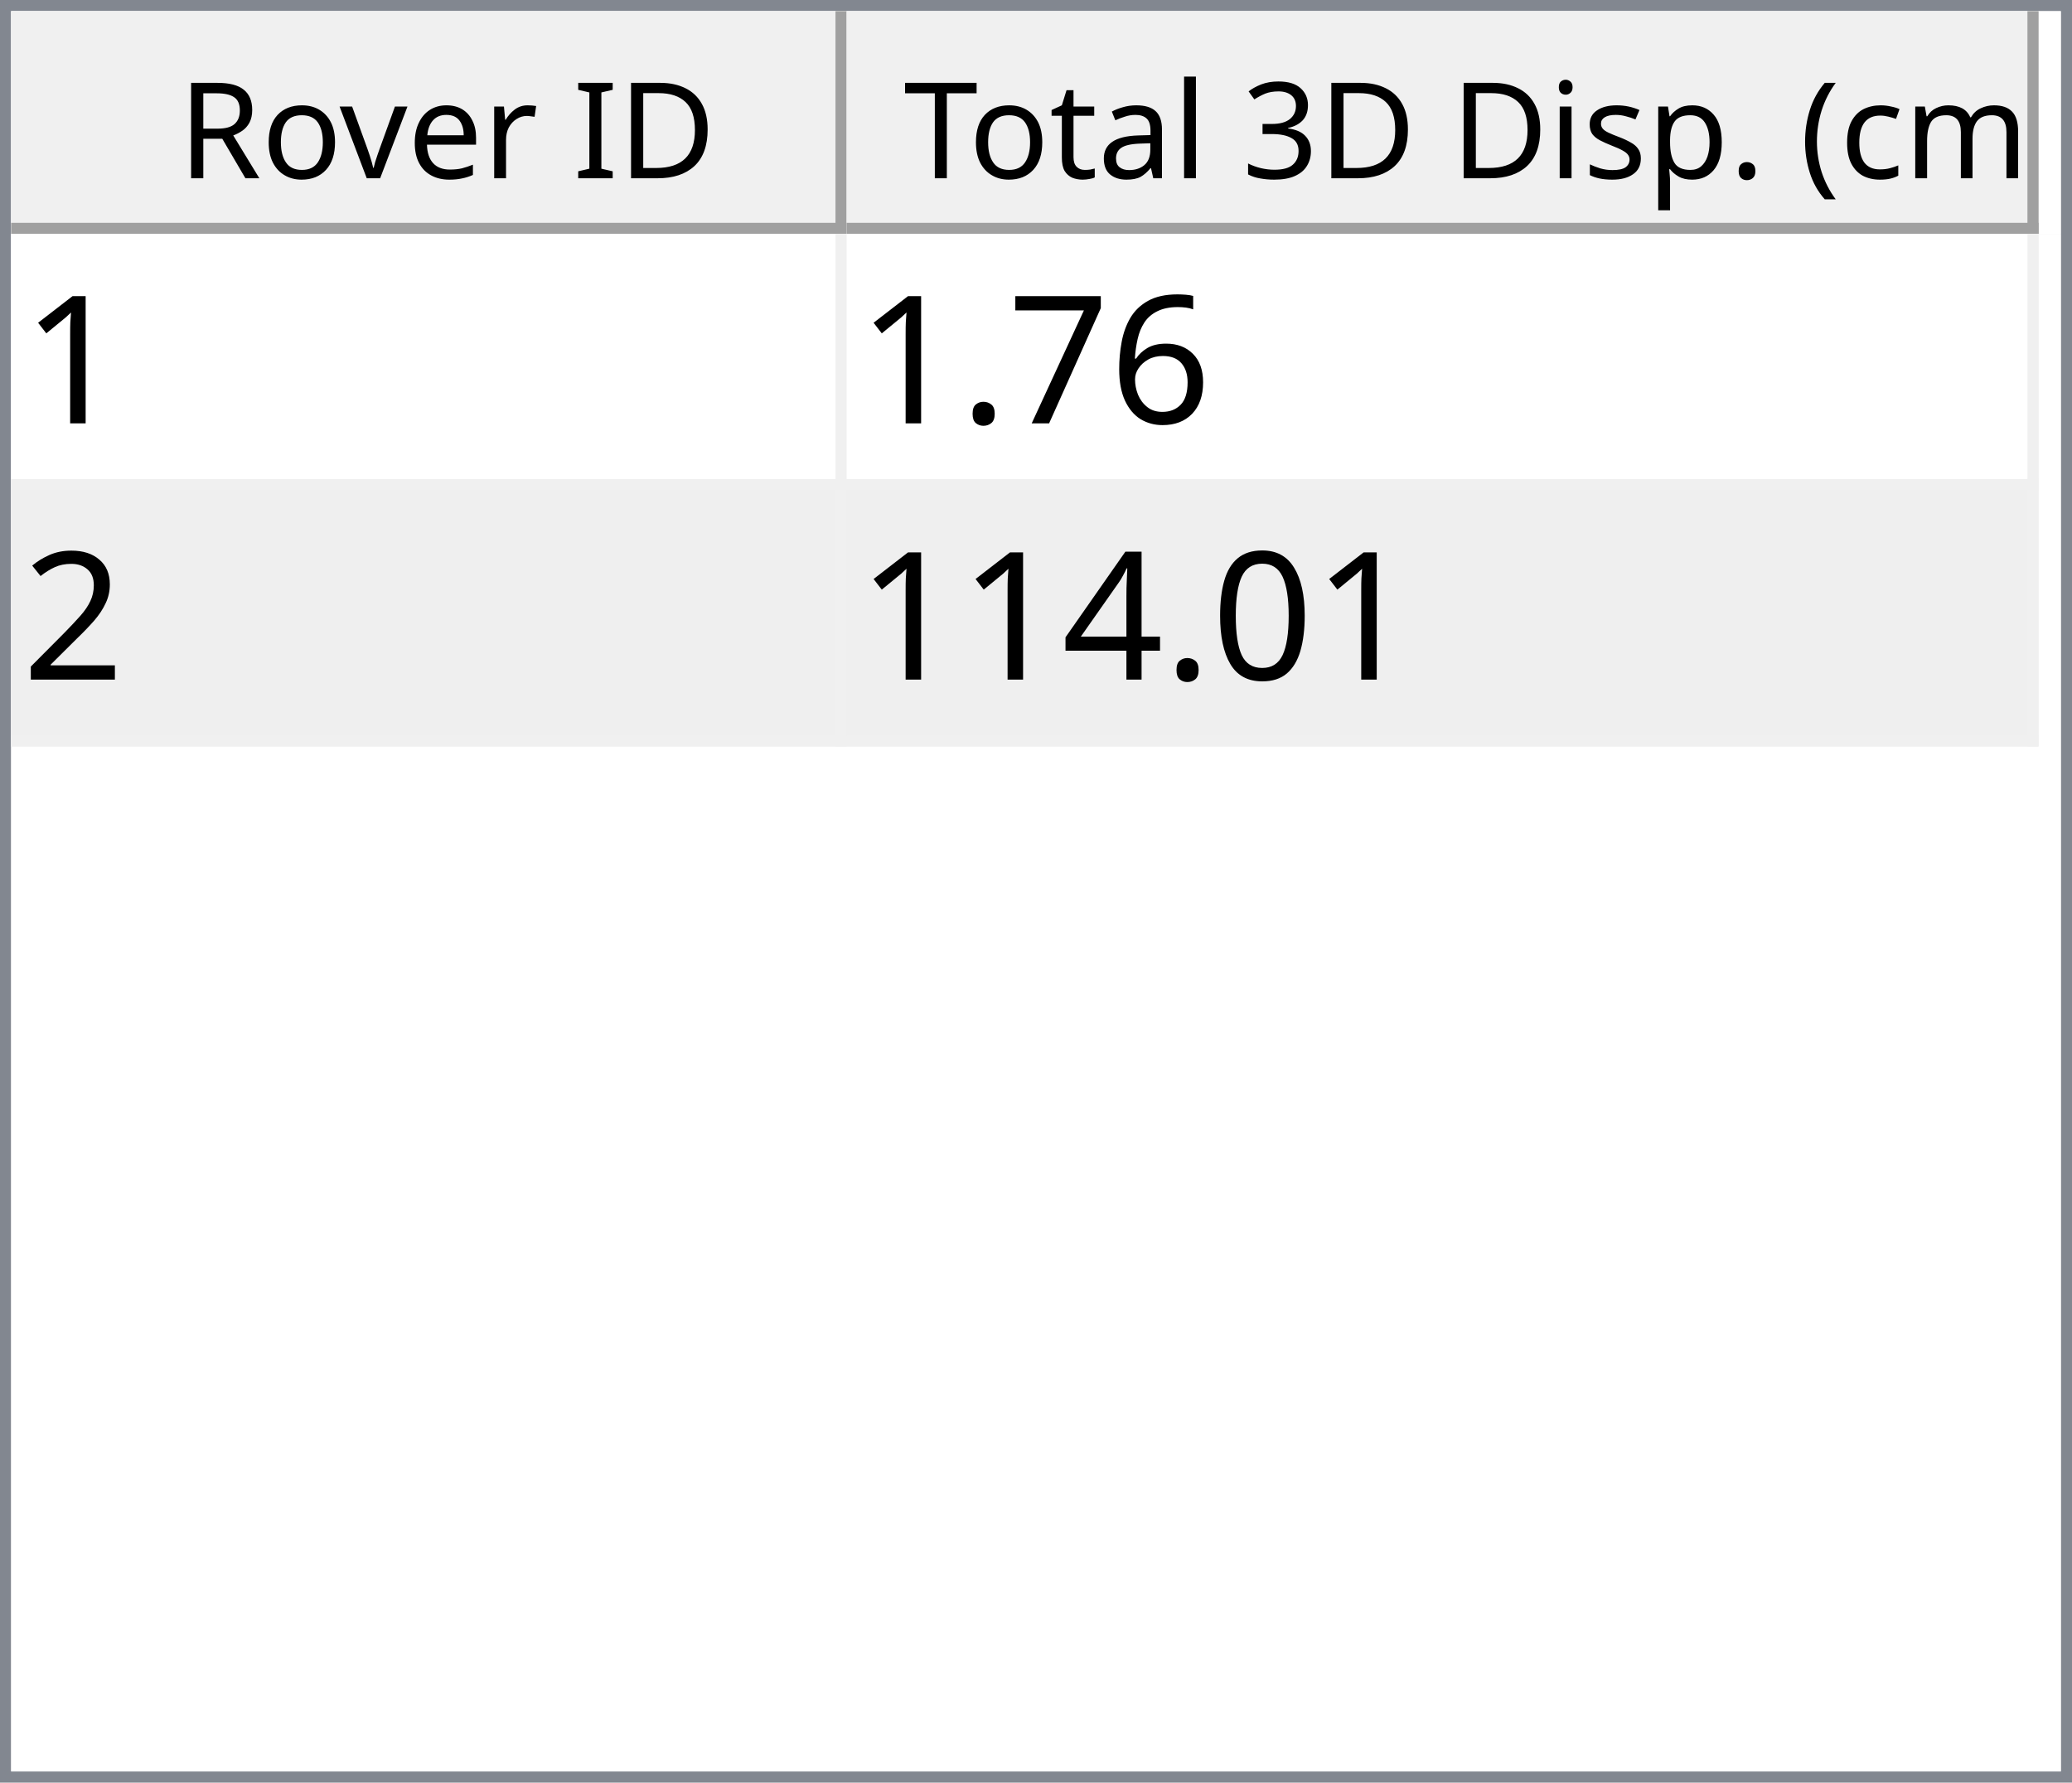
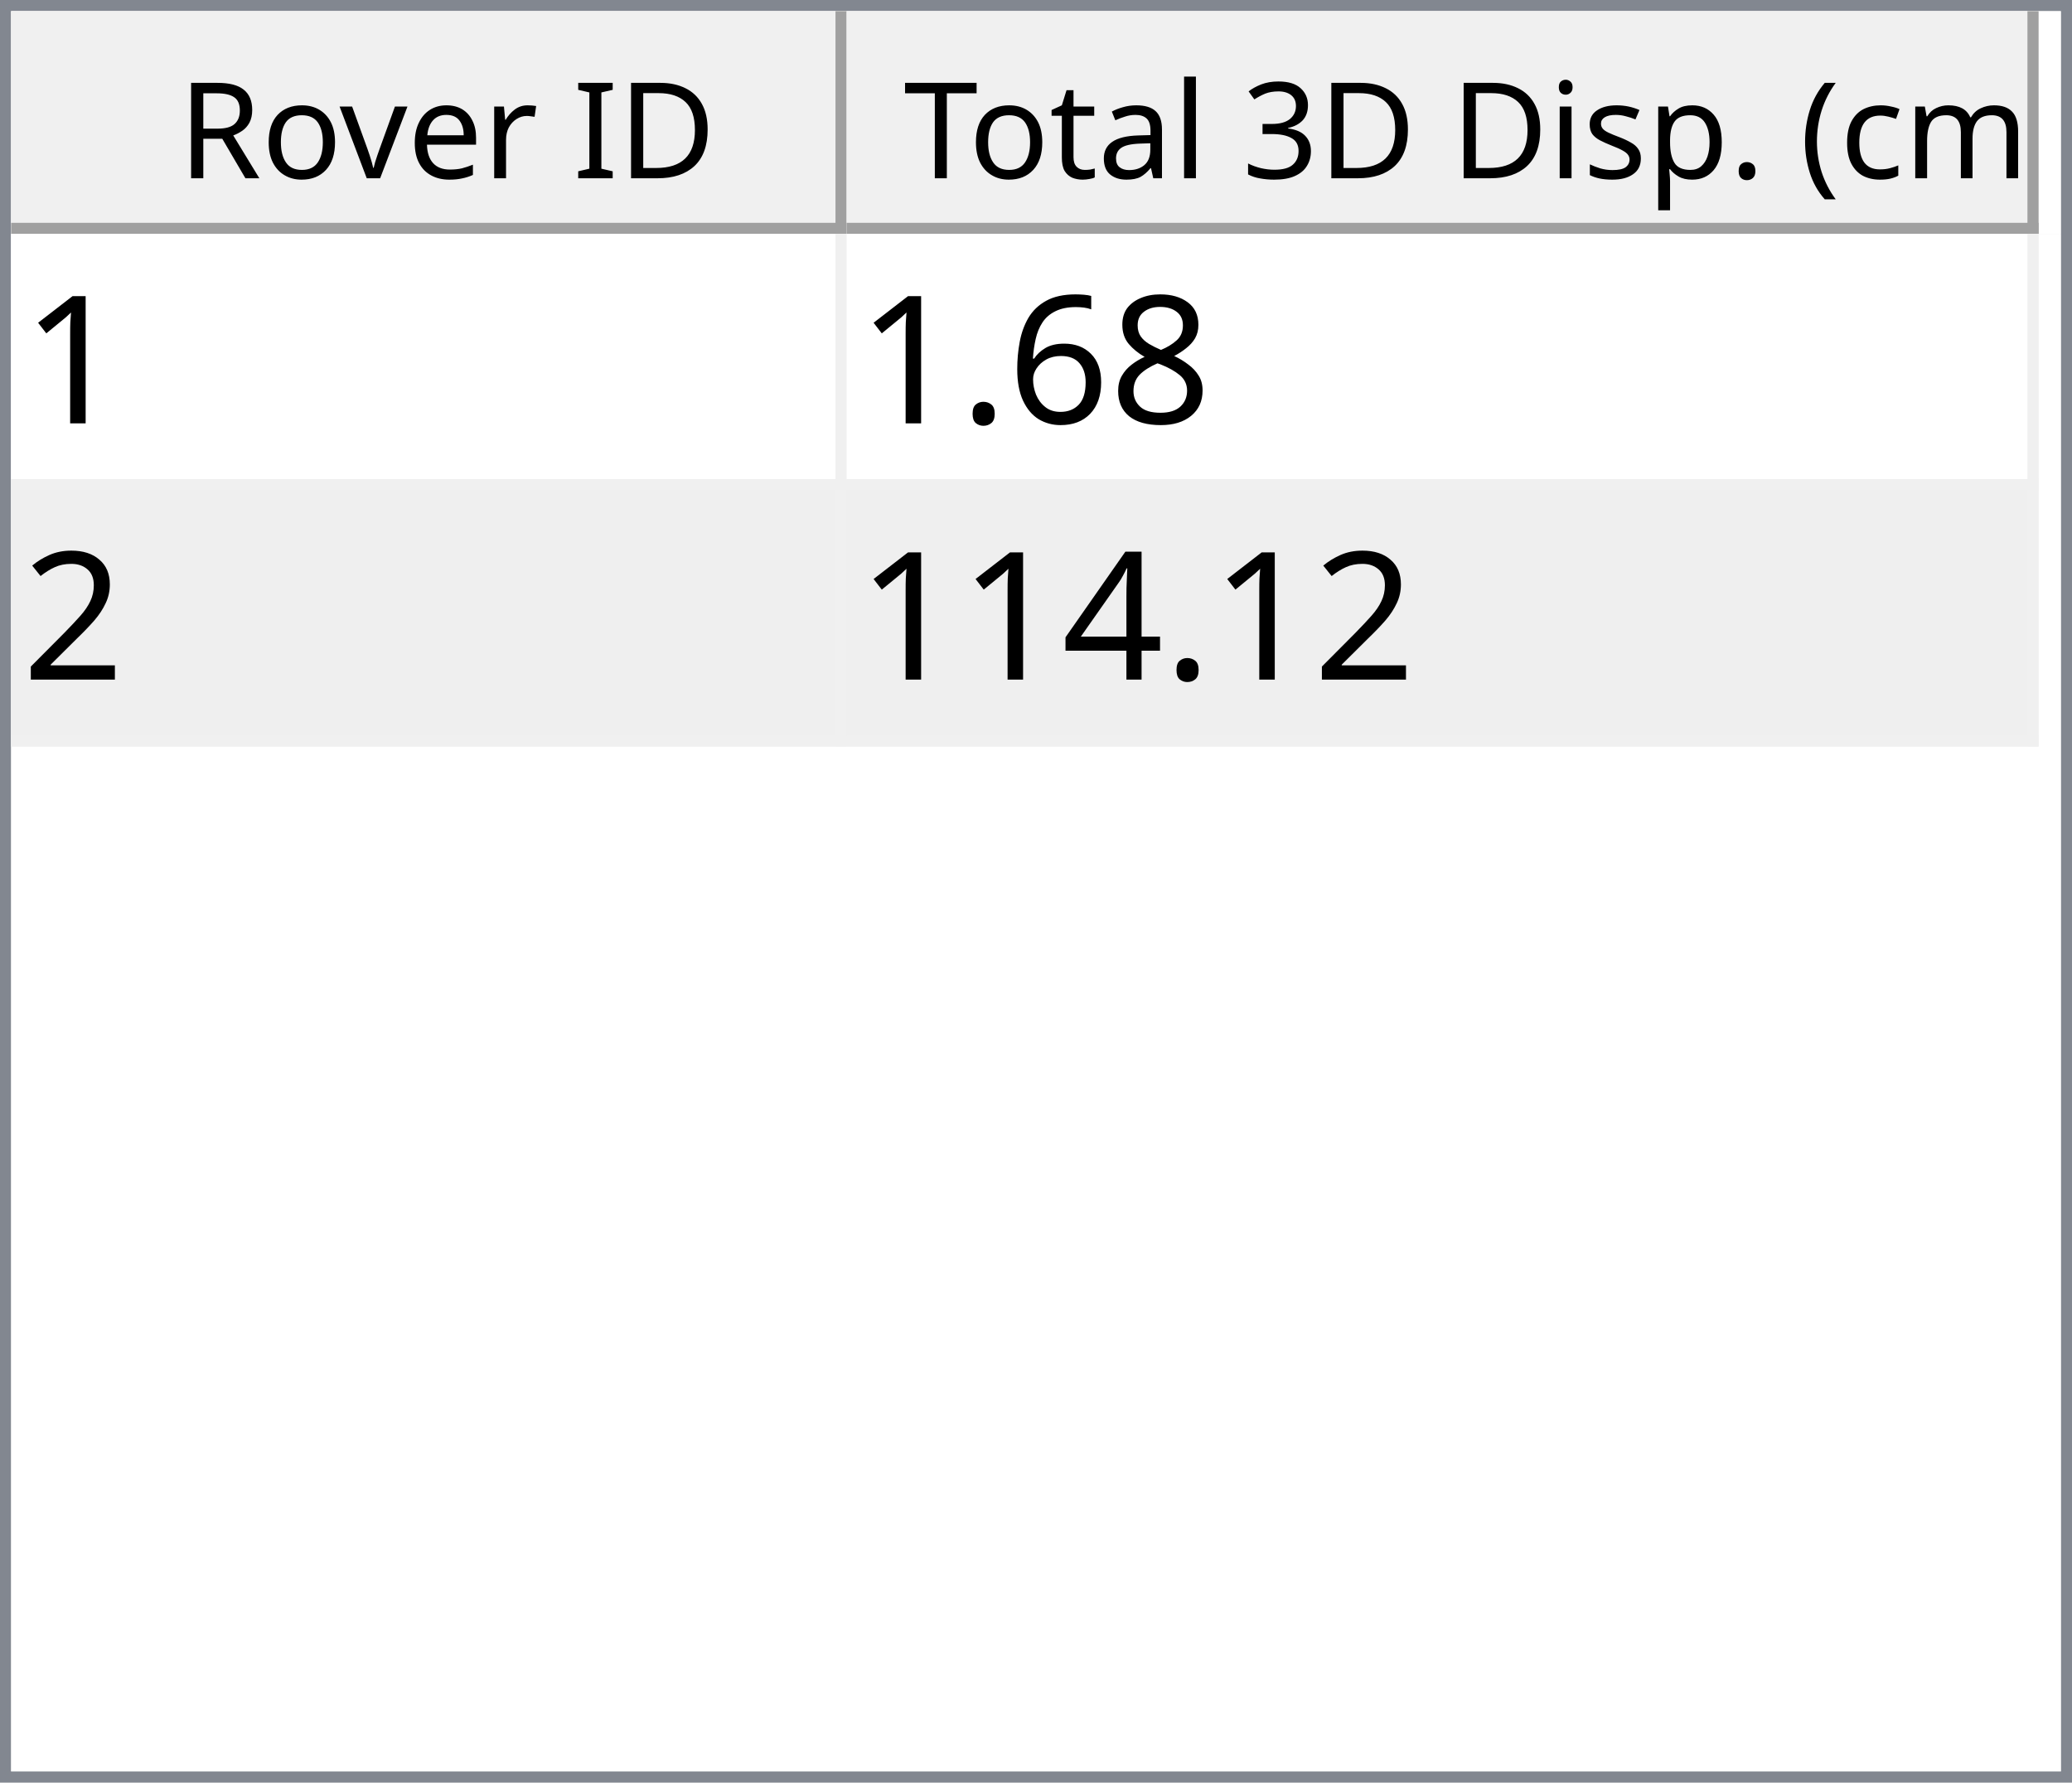
<svg xmlns="http://www.w3.org/2000/svg" style="fill-opacity:1; color-rendering:auto; color-interpolation:auto; text-rendering:auto; stroke:black; stroke-linecap:square; stroke-miterlimit:10; shape-rendering:auto; stroke-opacity:1; fill:black; stroke-dasharray:none; font-weight:normal; stroke-width:1; font-family:'Dialog'; font-style:normal; stroke-linejoin:miter; font-size:12px; stroke-dashoffset:0; image-rendering:auto;" width="186" height="160">
  <defs id="genericDefs" />
  <g>
    <defs id="defs1">
      <clipPath clipPathUnits="userSpaceOnUse" id="clipPath1">
        <path d="M0 0 L186 0 L186 160 L0 160 L0 0 Z" />
      </clipPath>
      <clipPath clipPathUnits="userSpaceOnUse" id="clipPath2">
        <path d="M0 0 L0 160 L186 160 L186 0 Z" />
      </clipPath>
      <clipPath clipPathUnits="userSpaceOnUse" id="clipPath3">
        <path d="M0 0 L0 20 L184 20 L184 0 Z" />
      </clipPath>
      <clipPath clipPathUnits="userSpaceOnUse" id="clipPath4">
        <path d="M0 0 L0 20 L75 20 L75 0 Z" />
      </clipPath>
      <clipPath clipPathUnits="userSpaceOnUse" id="clipPath5">
        <path d="M1 1 L1 19 L74 19 L74 1 Z" />
      </clipPath>
      <clipPath clipPathUnits="userSpaceOnUse" id="clipPath6">
        <path d="M0 0 L0 18 L73 18 L73 0 Z" />
      </clipPath>
      <clipPath clipPathUnits="userSpaceOnUse" id="clipPath7">
        <path d="M-0.5 -0.5 L-0.5 19.5 L74.5 19.5 L74.5 -0.5 Z" />
      </clipPath>
      <clipPath clipPathUnits="userSpaceOnUse" id="clipPath8">
        <path d="M0 0 L0 20 L107 20 L107 0 Z" />
      </clipPath>
      <clipPath clipPathUnits="userSpaceOnUse" id="clipPath9">
        <path d="M1 1 L1 19 L106 19 L106 1 Z" />
      </clipPath>
      <clipPath clipPathUnits="userSpaceOnUse" id="clipPath10">
        <path d="M0 0 L0 18 L105 18 L105 0 Z" />
      </clipPath>
      <clipPath clipPathUnits="userSpaceOnUse" id="clipPath11">
        <path d="M-0.5 -0.5 L-0.5 19.5 L106.5 19.5 L106.5 -0.5 Z" />
      </clipPath>
      <clipPath clipPathUnits="userSpaceOnUse" id="clipPath12">
        <path d="M0 0 L0 138 L184 138 L184 0 Z" />
      </clipPath>
      <clipPath clipPathUnits="userSpaceOnUse" id="clipPath13">
        <path d="M0 0 L0 46 L182 46 L182 0 Z" />
      </clipPath>
      <clipPath clipPathUnits="userSpaceOnUse" id="clipPath14">
        <path d="M-0.5 -0.5 L-0.5 45.5 L181.5 45.5 L181.5 -0.5 Z" />
      </clipPath>
      <clipPath clipPathUnits="userSpaceOnUse" id="clipPath15">
        <path d="M0 0 L0 22 L74 22 L74 0 Z" />
      </clipPath>
      <clipPath clipPathUnits="userSpaceOnUse" id="clipPath16">
        <path d="M0 0 L0 22 L106 22 L106 0 Z" />
      </clipPath>
      <font horiz-adv-x="64.551" id="font1">
        <font-face ascent="107.91" descent="25.098" units-per-em="100" style="font-style:normal; font-family:Segoe UI; font-weight:normal;" />
        <missing-glyph horiz-adv-x="64.551" d="M8.109 0 L8.109 68.266 L56.453 68.266 L56.453 0 L8.109 0 ZM15.328 7.234 L49.219 7.234 L49.219 61.031 L15.328 61.031 L15.328 7.234 Z" />
        <glyph unicode="D" horiz-adv-x="70.117" d="M9.188 0 L9.188 70.016 L28.516 70.016 Q65.531 70.016 65.531 35.891 Q65.531 19.672 55.25 9.836 Q44.969 0 27.734 0 L9.188 0 ZM17.391 62.594 L17.391 7.422 L27.828 7.422 Q41.609 7.422 49.273 14.797 Q56.938 22.172 56.938 35.688 Q56.938 62.594 28.328 62.594 L17.391 62.594 Z" />
        <glyph unicode="I" horiz-adv-x="26.611" d="M17.391 0 L9.188 0 L9.188 70.016 L17.391 70.016 L17.391 0 Z" />
        <glyph unicode=" " horiz-adv-x="27.393" d="" />
        <glyph unicode="r" horiz-adv-x="34.766" d="M34.188 41.891 Q32.078 43.5 28.125 43.5 Q23 43.5 19.555 38.672 Q16.109 33.844 16.109 25.484 L16.109 0 L8.109 0 L8.109 50 L16.109 50 L16.109 39.703 L16.312 39.703 Q18.016 44.969 21.531 47.922 Q25.047 50.875 29.391 50.875 Q32.516 50.875 34.188 50.203 L34.188 41.891 Z" />
        <glyph unicode="e" horiz-adv-x="52.295" d="M48.297 23 L12.984 23 Q13.188 14.656 17.484 10.109 Q21.781 5.562 29.297 5.562 Q37.75 5.562 44.828 11.141 L44.828 3.609 Q38.234 -1.172 27.391 -1.172 Q16.797 -1.172 10.742 5.641 Q4.688 12.453 4.688 24.812 Q4.688 36.469 11.305 43.82 Q17.922 51.172 27.734 51.172 Q37.547 51.172 42.922 44.828 Q48.297 38.484 48.297 27.203 L48.297 23 ZM40.094 29.781 Q40.047 36.719 36.75 40.578 Q33.453 44.438 27.594 44.438 Q21.922 44.438 17.969 40.383 Q14.016 36.328 13.094 29.781 L40.094 29.781 Z" />
        <glyph unicode="v" horiz-adv-x="47.9" d="M47.406 50 L27.484 0 L19.625 0 L0.688 50 L9.469 50 L22.172 13.672 Q23.578 9.672 23.922 6.688 L24.125 6.688 Q24.609 10.453 25.688 13.484 L38.969 50 L47.406 50 Z" />
        <glyph unicode="o" horiz-adv-x="58.594" d="M29 -1.172 Q17.922 -1.172 11.305 5.836 Q4.688 12.844 4.688 24.422 Q4.688 37.016 11.57 44.094 Q18.453 51.172 30.172 51.172 Q41.359 51.172 47.633 44.289 Q53.906 37.406 53.906 25.203 Q53.906 13.234 47.141 6.031 Q40.375 -1.172 29 -1.172 ZM29.594 44.438 Q21.875 44.438 17.383 39.188 Q12.891 33.938 12.891 24.703 Q12.891 15.828 17.43 10.695 Q21.969 5.562 29.594 5.562 Q37.359 5.562 41.531 10.594 Q45.703 15.625 45.703 24.906 Q45.703 34.281 41.531 39.359 Q37.359 44.438 29.594 44.438 Z" />
        <glyph unicode="R" horiz-adv-x="59.814" d="M59.375 0 L49.609 0 L37.891 19.625 Q36.281 22.359 34.766 24.289 Q33.25 26.219 31.664 27.438 Q30.078 28.656 28.25 29.219 Q26.422 29.781 24.125 29.781 L17.391 29.781 L17.391 0 L9.188 0 L9.188 70.016 L30.078 70.016 Q34.672 70.016 38.555 68.867 Q42.438 67.719 45.289 65.375 Q48.141 63.031 49.758 59.547 Q51.375 56.062 51.375 51.375 Q51.375 47.703 50.273 44.656 Q49.172 41.609 47.148 39.211 Q45.125 36.812 42.266 35.133 Q39.406 33.453 35.844 32.516 L35.844 32.328 Q37.594 31.547 38.891 30.547 Q40.188 29.547 41.359 28.18 Q42.531 26.812 43.68 25.078 Q44.828 23.344 46.234 21.047 L59.375 0 ZM17.391 62.594 L17.391 37.203 L28.516 37.203 Q31.594 37.203 34.203 38.133 Q36.812 39.062 38.719 40.797 Q40.625 42.531 41.703 45.047 Q42.781 47.562 42.781 50.688 Q42.781 56.297 39.141 59.445 Q35.5 62.594 28.609 62.594 L17.391 62.594 Z" />
        <glyph unicode=")" horiz-adv-x="30.176" d="M8.297 -15.922 L1.172 -15.922 Q16.406 2.344 16.406 26.812 Q16.406 51.469 1.078 70.016 L8.297 70.016 Q23.531 52.156 23.531 26.703 Q23.531 1.375 8.297 -15.922 Z" />
        <glyph unicode="m" horiz-adv-x="86.133" d="M79.109 0 L71.094 0 L71.094 28.719 Q71.094 37.016 68.531 40.727 Q65.969 44.438 59.906 44.438 Q54.781 44.438 51.195 39.75 Q47.609 35.062 47.609 28.516 L47.609 0 L39.594 0 L39.594 29.688 Q39.594 44.438 28.219 44.438 Q22.953 44.438 19.531 40.016 Q16.109 35.594 16.109 28.516 L16.109 0 L8.109 0 L8.109 50 L16.109 50 L16.109 42.094 L16.312 42.094 Q21.625 51.172 31.844 51.172 Q36.969 51.172 40.773 48.312 Q44.578 45.453 46 40.828 Q51.562 51.172 62.594 51.172 Q79.109 51.172 79.109 30.812 L79.109 0 Z" />
        <glyph unicode="c" horiz-adv-x="46.191" d="M42.188 2.297 Q36.422 -1.172 28.516 -1.172 Q17.828 -1.172 11.258 5.789 Q4.688 12.75 4.688 23.828 Q4.688 36.188 11.766 43.68 Q18.844 51.172 30.672 51.172 Q37.25 51.172 42.281 48.734 L42.281 40.531 Q36.719 44.438 30.375 44.438 Q22.703 44.438 17.797 38.945 Q12.891 33.453 12.891 24.516 Q12.891 15.719 17.508 10.641 Q22.125 5.562 29.891 5.562 Q36.422 5.562 42.188 9.906 L42.188 2.297 Z" />
        <glyph unicode="(" horiz-adv-x="30.176" d="M29.109 -15.922 L21.969 -15.922 Q6.844 1.375 6.844 26.703 Q6.844 52.156 21.969 70.016 L29.203 70.016 Q13.875 51.469 13.875 26.812 Q13.875 2.344 29.109 -15.922 Z" />
        <glyph unicode="." horiz-adv-x="21.68" d="M10.891 -1.078 Q8.641 -1.078 7.055 0.539 Q5.469 2.156 5.469 4.391 Q5.469 6.641 7.055 8.273 Q8.641 9.906 10.891 9.906 Q13.188 9.906 14.797 8.273 Q16.406 6.641 16.406 4.391 Q16.406 2.156 14.797 0.539 Q13.188 -1.078 10.891 -1.078 Z" />
        <glyph unicode="p" horiz-adv-x="58.789" d="M16.312 7.234 L16.109 7.234 L16.109 -23 L8.109 -23 L8.109 50 L16.109 50 L16.109 41.219 L16.312 41.219 Q22.219 51.172 33.594 51.172 Q43.266 51.172 48.688 44.461 Q54.109 37.75 54.109 26.469 Q54.109 13.922 48 6.375 Q41.891 -1.172 31.297 -1.172 Q21.578 -1.172 16.312 7.234 ZM16.109 27.391 L16.109 20.406 Q16.109 14.203 20.141 9.883 Q24.172 5.562 30.375 5.562 Q37.641 5.562 41.773 11.133 Q45.906 16.703 45.906 26.609 Q45.906 34.969 42.047 39.703 Q38.188 44.438 31.594 44.438 Q24.609 44.438 20.359 39.578 Q16.109 34.719 16.109 27.391 Z" />
        <glyph unicode="s" horiz-adv-x="42.432" d="M5.078 1.812 L5.078 10.406 Q11.625 5.562 19.484 5.562 Q30.031 5.562 30.031 12.594 Q30.031 14.594 29.125 15.992 Q28.219 17.391 26.68 18.461 Q25.141 19.531 23.07 20.383 Q21 21.234 18.609 22.172 Q15.281 23.484 12.766 24.828 Q10.25 26.172 8.57 27.859 Q6.891 29.547 6.031 31.695 Q5.172 33.844 5.172 36.719 Q5.172 40.234 6.789 42.945 Q8.406 45.656 11.086 47.484 Q13.766 49.312 17.211 50.242 Q20.656 51.172 24.312 51.172 Q30.812 51.172 35.938 48.922 L35.938 40.828 Q30.422 44.438 23.25 44.438 Q21 44.438 19.195 43.922 Q17.391 43.406 16.094 42.477 Q14.797 41.547 14.086 40.258 Q13.375 38.969 13.375 37.406 Q13.375 35.453 14.086 34.133 Q14.797 32.812 16.164 31.789 Q17.531 30.766 19.484 29.938 Q21.438 29.109 23.922 28.125 Q27.25 26.859 29.883 25.516 Q32.516 24.172 34.375 22.484 Q36.234 20.797 37.234 18.602 Q38.234 16.406 38.234 13.375 Q38.234 9.672 36.602 6.938 Q34.969 4.203 32.234 2.398 Q29.5 0.594 25.93 -0.289 Q22.359 -1.172 18.453 -1.172 Q10.75 -1.172 5.078 1.812 Z" />
        <glyph unicode="i" horiz-adv-x="24.219" d="M12.203 62.703 Q10.062 62.703 8.547 64.164 Q7.031 65.625 7.031 67.875 Q7.031 70.125 8.547 71.609 Q10.062 73.094 12.203 73.094 Q14.406 73.094 15.945 71.609 Q17.484 70.125 17.484 67.875 Q17.484 65.719 15.945 64.211 Q14.406 62.703 12.203 62.703 ZM16.109 0 L8.109 0 L8.109 50 L16.109 50 L16.109 0 Z" />
        <glyph unicode="3" horiz-adv-x="53.906" d="M46.531 19.828 Q46.531 15.094 44.75 11.211 Q42.969 7.328 39.719 4.57 Q36.469 1.812 31.93 0.297 Q27.391 -1.219 21.922 -1.219 Q11.922 -1.219 6 2.594 L6 11.188 Q13.094 5.609 22.219 5.609 Q25.875 5.609 28.828 6.539 Q31.781 7.469 33.906 9.227 Q36.031 10.984 37.18 13.477 Q38.328 15.969 38.328 19.094 Q38.328 32.812 18.797 32.812 L12.984 32.812 L12.984 39.594 L18.5 39.594 Q35.797 39.594 35.797 52.484 Q35.797 64.406 22.609 64.406 Q15.188 64.406 8.688 59.422 L8.688 67.188 Q15.375 71.188 24.609 71.188 Q29 71.188 32.57 69.969 Q36.141 68.75 38.68 66.555 Q41.219 64.359 42.609 61.281 Q44 58.203 44 54.5 Q44 40.672 30.031 36.719 L30.031 36.531 Q33.594 36.141 36.625 34.797 Q39.656 33.453 41.852 31.305 Q44.047 29.156 45.289 26.25 Q46.531 23.344 46.531 19.828 Z" />
        <glyph unicode="l" horiz-adv-x="24.219" d="M16.109 0 L8.109 0 L8.109 74.031 L16.109 74.031 L16.109 0 Z" />
        <glyph unicode="a" horiz-adv-x="50.879" d="M43.891 0 L35.891 0 L35.891 7.812 L35.688 7.812 Q30.469 -1.172 20.312 -1.172 Q12.844 -1.172 8.617 2.781 Q4.391 6.734 4.391 13.281 Q4.391 27.297 20.906 29.594 L35.891 31.688 Q35.891 44.438 25.594 44.438 Q16.547 44.438 9.281 38.281 L9.281 46.484 Q16.656 51.172 26.266 51.172 Q43.891 51.172 43.891 32.516 L43.891 0 ZM35.891 25.297 L23.828 23.641 Q18.266 22.859 15.43 20.875 Q12.594 18.891 12.594 13.875 Q12.594 10.203 15.211 7.883 Q17.828 5.562 22.172 5.562 Q28.125 5.562 32.008 9.742 Q35.891 13.922 35.891 20.312 L35.891 25.297 Z" />
        <glyph unicode="t" horiz-adv-x="33.887" d="M31.297 0.484 Q28.469 -1.078 23.828 -1.078 Q10.688 -1.078 10.688 13.578 L10.688 43.172 L2.094 43.172 L2.094 50 L10.688 50 L10.688 62.203 L18.703 64.797 L18.703 50 L31.297 50 L31.297 43.172 L18.703 43.172 L18.703 14.984 Q18.703 9.969 20.414 7.82 Q22.125 5.672 26.078 5.672 Q29.109 5.672 31.297 7.328 L31.297 0.484 Z" />
        <glyph unicode="T" horiz-adv-x="52.393" d="M50.594 62.594 L30.375 62.594 L30.375 0 L22.172 0 L22.172 62.594 L2 62.594 L2 70.016 L50.594 70.016 L50.594 62.594 Z" />
      </font>
      <font horiz-adv-x="75.0" id="font2">
        <font-face ascent="100.537" descent="21.973" units-per-em="100" style="font-style:normal; font-family:sans-serif; font-weight:normal;" />
        <missing-glyph horiz-adv-x="75.0" d="M12.5 0 L12.5 62.5 L62.5 62.5 L62.5 0 L12.5 0 ZM14.062 1.562 L60.938 1.562 L60.938 60.938 L14.062 60.938 L14.062 1.562 Z" />
        <glyph unicode="1" horiz-adv-x="55.615" d="M37.25 0 L28.469 0 L28.469 56 Q25.297 52.984 20.141 49.953 Q14.984 46.922 10.891 45.406 L10.891 53.906 Q18.266 57.375 23.781 62.305 Q29.297 67.234 31.594 71.875 L37.25 71.875 L37.25 0 Z" />
+         <glyph unicode="8" horiz-adv-x="55.615" d="M17.672 38.812 Q12.203 40.828 9.57 44.539 Q6.938 48.25 6.938 53.422 Q6.938 61.234 12.555 66.555 Q18.172 71.875 27.484 71.875 Q36.859 71.875 42.578 66.43 Q48.297 60.984 48.297 53.172 Q48.297 48.188 45.68 44.508 Q43.062 40.828 37.75 38.812 Q44.344 36.672 47.781 31.883 Q51.219 27.094 51.219 20.453 Q51.219 11.281 44.727 5.031 Q38.234 -1.219 27.641 -1.219 Q17.047 -1.219 10.547 5.055 Q4.047 11.328 4.047 20.703 Q4.047 27.688 7.594 32.398 Q11.141 37.109 17.672 38.812 ZM15.922 53.719 Q15.922 48.641 19.195 45.414 Q22.469 42.188 27.688 42.188 Q32.766 42.188 36.016 45.383 Q39.266 48.578 39.266 53.219 Q39.266 58.062 35.914 61.359 Q32.562 64.656 27.594 64.656 Q22.562 64.656 19.242 61.43 Q15.922 58.203 15.922 53.719 ZM13.094 20.656 Q13.094 16.891 14.875 13.375 Q16.656 9.859 20.172 7.93 Q23.688 6 27.734 6 Q34.031 6 38.133 10.055 Q42.234 14.109 42.234 20.359 Q42.234 26.703 38.016 30.859 Q33.797 35.016 27.438 35.016 Q21.234 35.016 17.164 30.914 Q13.094 26.812 13.094 20.656 Z" />
        <glyph unicode="6" horiz-adv-x="55.615" d="M49.75 54.047 L41.016 53.375 Q39.844 58.547 37.703 60.891 Q34.125 64.656 28.906 64.656 Q24.703 64.656 21.531 62.312 Q17.391 59.281 14.992 53.469 Q12.594 47.656 12.5 36.922 Q15.672 41.75 20.266 44.094 Q24.859 46.438 29.891 46.438 Q38.672 46.438 44.852 39.969 Q51.031 33.5 51.031 23.25 Q51.031 16.5 48.125 10.719 Q45.219 4.938 40.141 1.859 Q35.062 -1.219 28.609 -1.219 Q17.625 -1.219 10.695 6.859 Q3.766 14.938 3.766 33.5 Q3.766 54.25 11.422 63.672 Q18.109 71.875 29.438 71.875 Q37.891 71.875 43.289 67.141 Q48.688 62.406 49.75 54.047 ZM13.875 23.188 Q13.875 18.656 15.797 14.508 Q17.719 10.359 21.188 8.18 Q24.656 6 28.469 6 Q34.031 6 38.039 10.492 Q42.047 14.984 42.047 22.703 Q42.047 30.125 38.086 34.398 Q34.125 38.672 28.125 38.672 Q22.172 38.672 18.023 34.398 Q13.875 30.125 13.875 23.188 Z" />
-         <glyph unicode="7" horiz-adv-x="55.615" d="M4.734 62.203 L4.734 70.656 L51.078 70.656 L51.078 63.812 Q44.234 56.547 37.523 44.484 Q30.812 32.422 27.156 19.672 Q24.516 10.688 23.781 0 L14.75 0 Q14.891 8.453 18.062 20.414 Q21.234 32.375 27.172 43.484 Q33.109 54.594 39.797 62.203 L4.734 62.203 Z" />
        <glyph unicode="." horiz-adv-x="27.783" d="M9.078 0 L9.078 10.016 L19.094 10.016 L19.094 0 L9.078 0 Z" />
        <glyph unicode="2" horiz-adv-x="55.615" d="M50.344 8.453 L50.344 0 L3.031 0 Q2.938 3.172 4.047 6.109 Q5.859 10.938 9.836 15.625 Q13.812 20.312 21.344 26.469 Q33.016 36.031 37.117 41.625 Q41.219 47.219 41.219 52.203 Q41.219 57.422 37.477 61.008 Q33.734 64.594 27.734 64.594 Q21.391 64.594 17.578 60.789 Q13.766 56.984 13.719 50.25 L4.688 51.172 Q5.609 61.281 11.664 66.578 Q17.719 71.875 27.938 71.875 Q38.234 71.875 44.242 66.164 Q50.25 60.453 50.25 52 Q50.25 47.703 48.492 43.555 Q46.734 39.406 42.656 34.812 Q38.578 30.219 29.109 22.219 Q21.188 15.578 18.945 13.211 Q16.703 10.844 15.234 8.453 L50.344 8.453 Z" />
-         <glyph unicode="0" horiz-adv-x="55.615" d="M4.156 35.297 Q4.156 48 6.766 55.742 Q9.375 63.484 14.523 67.68 Q19.672 71.875 27.484 71.875 Q33.25 71.875 37.594 69.555 Q41.938 67.234 44.773 62.867 Q47.609 58.5 49.219 52.227 Q50.828 45.953 50.828 35.297 Q50.828 22.703 48.242 14.969 Q45.656 7.234 40.508 3.008 Q35.359 -1.219 27.484 -1.219 Q17.141 -1.219 11.234 6.203 Q4.156 15.141 4.156 35.297 ZM13.188 35.297 Q13.188 17.672 17.312 11.836 Q21.438 6 27.484 6 Q33.547 6 37.672 11.859 Q41.797 17.719 41.797 35.297 Q41.797 52.984 37.672 58.789 Q33.547 64.594 27.391 64.594 Q21.344 64.594 17.719 59.469 Q13.188 52.938 13.188 35.297 Z" />
        <glyph unicode="4" horiz-adv-x="55.615" d="M32.328 0 L32.328 17.141 L1.266 17.141 L1.266 25.203 L33.938 71.578 L41.109 71.578 L41.109 25.203 L50.781 25.203 L50.781 17.141 L41.109 17.141 L41.109 0 L32.328 0 ZM32.328 25.203 L32.328 57.469 L9.906 25.203 L32.328 25.203 Z" />
      </font>
    </defs>
    <g style="fill:white; stroke:white;">
      <rect x="0" y="0" width="186" style="clip-path:url(#clipPath1); stroke:none;" height="160" />
    </g>
    <g style="fill:white; text-rendering:optimizeSpeed; color-rendering:optimizeSpeed; image-rendering:optimizeSpeed; shape-rendering:crispEdges; stroke:white; color-interpolation:sRGB;">
      <rect x="0" width="186" height="160" y="0" style="stroke:none;" />
      <path style="stroke:none;" d="M0 160 L186 160 L186 0 L0 0 Z" />
    </g>
    <g style="fill:rgb(240,240,240); font-family:'Segoe UI'; stroke:rgb(240,240,240);">
      <rect x="0" y="0" width="186" style="clip-path:url(#clipPath2); stroke:none;" height="160" />
    </g>
    <g style="fill:rgb(130,135,144); font-family:'Segoe UI'; stroke:rgb(130,135,144);">
      <path d="M0 0 L186 0 L186 160 L0 160 L0 0 ZM1 1 L185 1 L185 159 L1 159 L1 1 Z" style="fill-rule:evenodd; clip-path:url(#clipPath2); stroke:none;" />
    </g>
    <g style="fill:white; font-family:'Segoe UI'; stroke:white;" transform="translate(1,1)">
      <rect x="0" y="0" width="184" style="clip-path:url(#clipPath3); stroke:none;" height="20" />
    </g>
    <g style="fill:rgb(240,240,240); font-family:'Segoe UI'; stroke:rgb(240,240,240);" transform="translate(1,1)">
      <rect x="0" y="0" width="75" style="clip-path:url(#clipPath4); stroke:none;" height="20" />
    </g>
    <g style="font-family:'Segoe UI';" transform="translate(2,2)">
      <text x="14" xml:space="preserve" y="14" style="clip-path:url(#clipPath6); stroke:none;">Rover ID</text>
    </g>
    <g style="fill:rgb(160,160,160); font-family:'Segoe UI'; stroke:rgb(160,160,160); stroke-linejoin:bevel;" transform="translate(1.5,1.5)">
      <line x1="74" x2="74" y1="0" style="fill:none; clip-path:url(#clipPath7);" y2="19" />
    </g>
    <g style="fill:rgb(160,160,160); font-family:'Segoe UI'; stroke:rgb(160,160,160); stroke-linejoin:bevel;" transform="matrix(1,0,0,1,1,1) translate(0.5,0.5)">
      <line x1="0" x2="74" y1="19" style="fill:none; clip-path:url(#clipPath7);" y2="19" />
    </g>
    <g style="fill:rgb(240,240,240); font-family:'Segoe UI'; stroke:rgb(240,240,240);" transform="translate(76,1)">
      <rect x="0" y="0" width="107" style="clip-path:url(#clipPath8); stroke:none;" height="20" />
    </g>
    <g style="font-family:'Segoe UI';" transform="translate(77,2)">
      <text x="1" xml:space="preserve" y="14" style="clip-path:url(#clipPath10); stroke:none;"> Total 3D Disp. (cm)</text>
    </g>
    <g style="fill:rgb(160,160,160); font-family:'Segoe UI'; stroke:rgb(160,160,160); stroke-linejoin:bevel;" transform="translate(76.5,1.5)">
      <line x1="106" x2="106" y1="0" style="fill:none; clip-path:url(#clipPath11);" y2="19" />
    </g>
    <g style="fill:rgb(160,160,160); font-family:'Segoe UI'; stroke:rgb(160,160,160); stroke-linejoin:bevel;" transform="matrix(1,0,0,1,76,1) translate(0.5,0.5)">
      <line x1="0" x2="106" y1="19" style="fill:none; clip-path:url(#clipPath11);" y2="19" />
    </g>
    <g style="fill:white; font-family:'Segoe UI'; stroke:white;" transform="translate(1,21)">
      <rect x="0" y="0" width="184" style="clip-path:url(#clipPath12); stroke:none;" height="138" />
    </g>
    <g style="fill:rgb(240,240,240); font-size:16px; font-family:sans-serif; stroke:rgb(240,240,240);" transform="translate(1,21)">
      <rect x="0" y="0" width="182" style="clip-path:url(#clipPath13); stroke:none;" height="46" />
      <line transform="translate(0.5,0.5)" x1="0" x2="181" y1="22" style="clip-path:url(#clipPath14); fill:none; stroke-linejoin:bevel;" y2="22" />
    </g>
    <g transform="matrix(1,0,0,1,1,21) translate(0.5,0.5)" style="fill:rgb(240,240,240); font-size:16px; font-family:sans-serif; stroke:rgb(240,240,240); stroke-linejoin:bevel;">
      <line x1="0" x2="181" y1="45" style="fill:none; clip-path:url(#clipPath14);" y2="45" />
    </g>
    <g transform="matrix(1,0,0,1,1,21) translate(0.5,0.5)" style="fill:rgb(240,240,240); font-size:16px; font-family:sans-serif; stroke:rgb(240,240,240); stroke-linejoin:bevel;">
      <line x1="74" x2="74" y1="0" style="fill:none; clip-path:url(#clipPath14);" y2="45" />
    </g>
    <g transform="matrix(1,0,0,1,1,21) translate(0.5,0.5)" style="fill:rgb(240,240,240); font-size:16px; font-family:sans-serif; stroke:rgb(240,240,240); stroke-linejoin:bevel;">
      <line x1="181" x2="181" y1="0" style="fill:none; clip-path:url(#clipPath14);" y2="45" />
    </g>
    <g style="fill:white; font-size:16px; font-family:sans-serif; stroke:white;" transform="matrix(1,0,0,1,1,21)">
      <rect x="0" y="0" width="74" style="clip-path:url(#clipPath15); stroke:none;" height="22" />
      <text x="1" y="17" style="fill:black; clip-path:url(#clipPath15); stroke:none;" xml:space="preserve">1</text>
    </g>
    <g style="fill:white; font-size:16px; font-family:sans-serif; stroke:white;" transform="matrix(1,0,0,1,1,21) translate(75,0)">
      <rect x="0" y="0" width="106" style="clip-path:url(#clipPath16); stroke:none;" height="22" />
-       <text x="1" y="17" style="fill:black; clip-path:url(#clipPath16); stroke:none;" xml:space="preserve">1.76</text>
+       <text x="1" y="17" style="fill:black; clip-path:url(#clipPath16); stroke:none;" xml:space="preserve">1.68</text>
    </g>
    <g style="fill:rgb(239,239,239); font-size:16px; font-family:sans-serif; stroke:rgb(239,239,239);" transform="matrix(1,0,0,1,1,21) translate(0,23)">
      <rect x="0" y="0" width="74" style="clip-path:url(#clipPath15); stroke:none;" height="22" />
      <text x="1" y="17" style="fill:black; clip-path:url(#clipPath15); stroke:none;" xml:space="preserve">2</text>
    </g>
    <g style="fill:rgb(239,239,239); font-size:16px; font-family:sans-serif; stroke:rgb(239,239,239);" transform="matrix(1,0,0,1,1,21) translate(75,23)">
      <rect x="0" y="0" width="106" style="clip-path:url(#clipPath16); stroke:none;" height="22" />
-       <text x="1" y="17" style="fill:black; clip-path:url(#clipPath16); stroke:none;" xml:space="preserve">114.01</text>
+       <text x="1" y="17" style="fill:black; clip-path:url(#clipPath16); stroke:none;" xml:space="preserve">114.12</text>
    </g>
  </g>
</svg>
